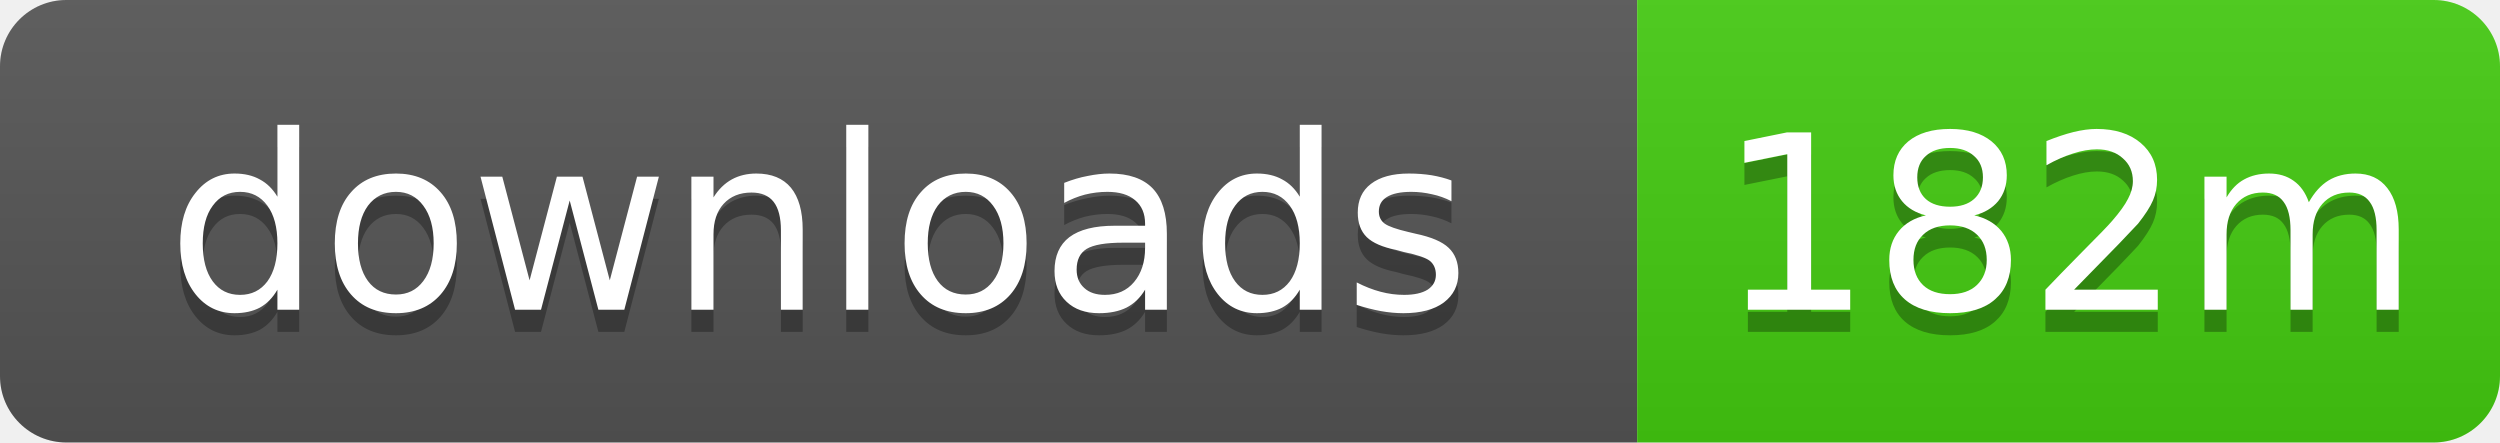
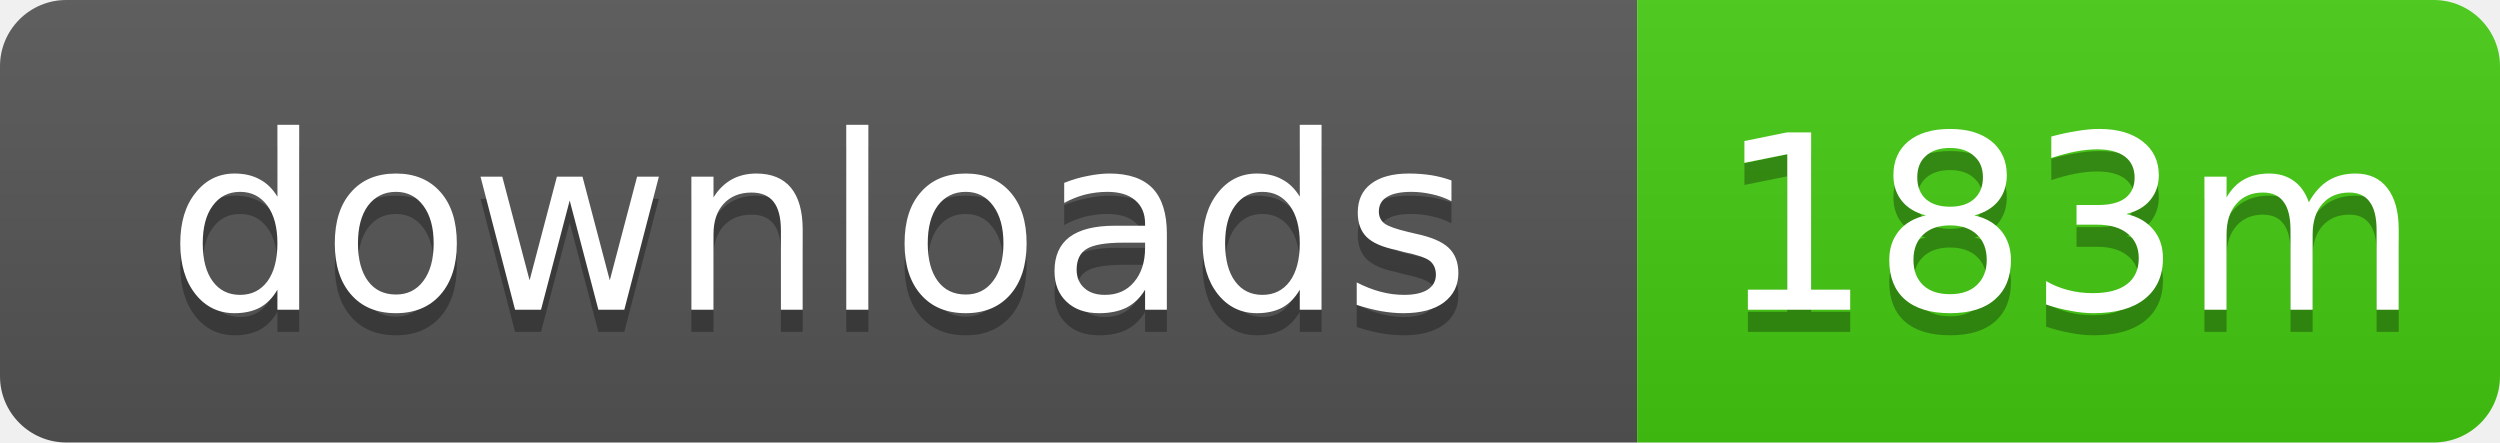
- <svg xmlns="http://www.w3.org/2000/svg" width="113" height="20" role="img" aria-label="downloads: 182m">
+ <svg xmlns="http://www.w3.org/2000/svg" width="113" height="20" role="img" aria-label="downloads: 183m">
  <linearGradient id="s" x2="0" y2="100%">
    <stop offset="0" stop-color="#bbb" stop-opacity=".1" />
    <stop offset="1" stop-opacity=".1" />
  </linearGradient>
  <clipPath id="r">
    <rect width="113" height="20" rx="3" />
  </clipPath>
  <g clip-path="url(#r)">
    <rect width="74" height="20" fill="#555" />
    <rect x="74" width="39" height="20" fill="#4c1" />
    <rect width="113" height="20" fill="url(#s)" />
  </g>
  <g fill="#fff" text-anchor="middle" font-family="Verdana,Geneva,DejaVu Sans,sans-serif" text-rendering="geometricPrecision" font-size="11">
    <text x="37" y="15" fill="#010101" fill-opacity=".3">downloads</text>
    <text x="37" y="14">downloads</text>
-     <text x="93.5" y="15" fill="#010101" fill-opacity=".3">182m</text>
-     <text x="93.5" y="14">182m</text>
+     <text x="93.5" y="15" fill="#010101" fill-opacity=".3">183m</text>
+     <text x="93.5" y="14">183m</text>
  </g>
</svg>
